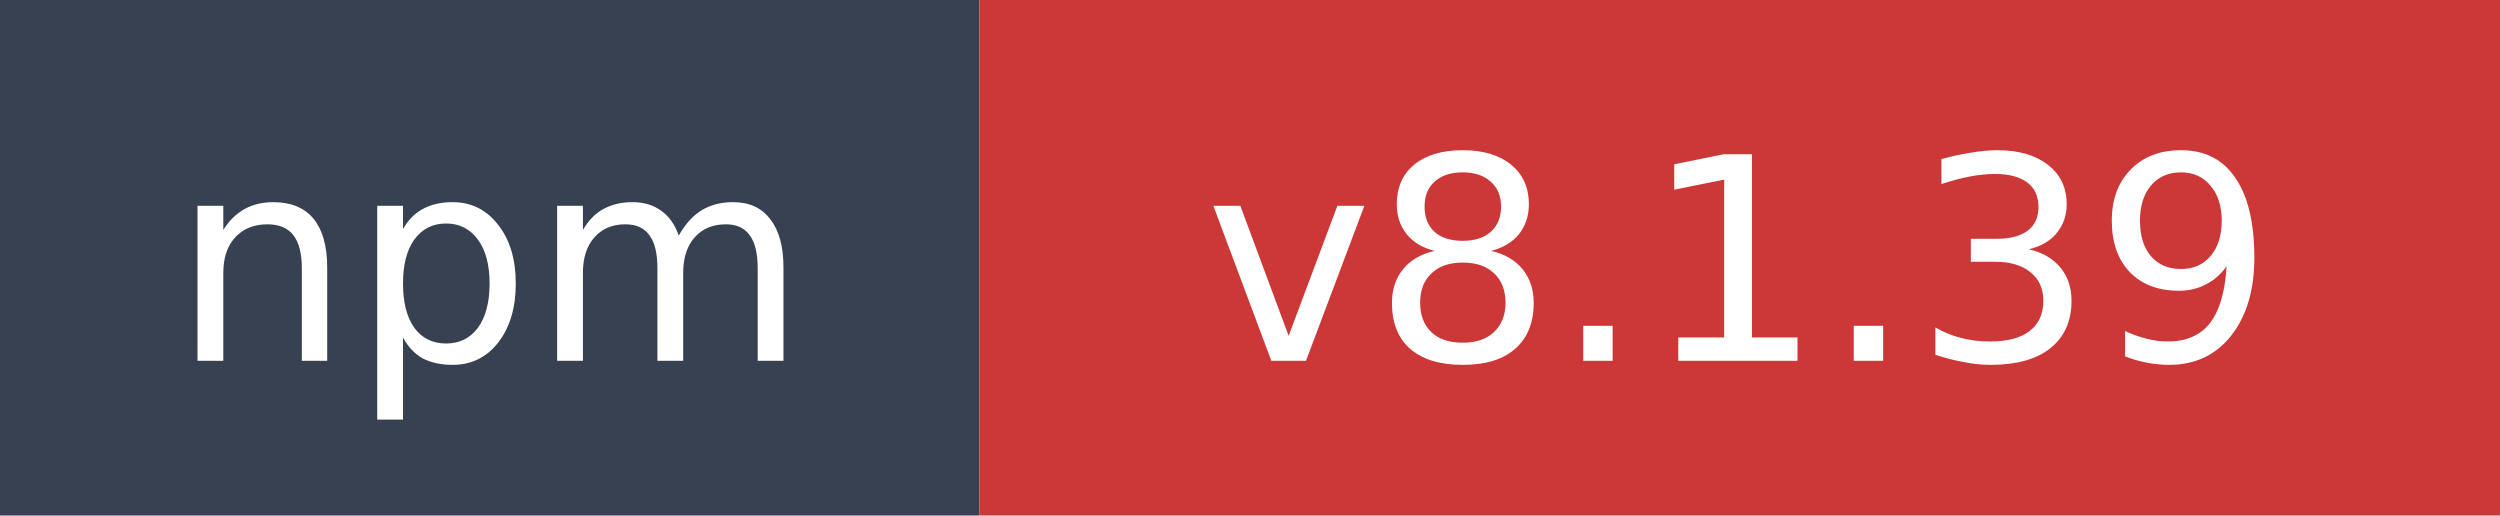
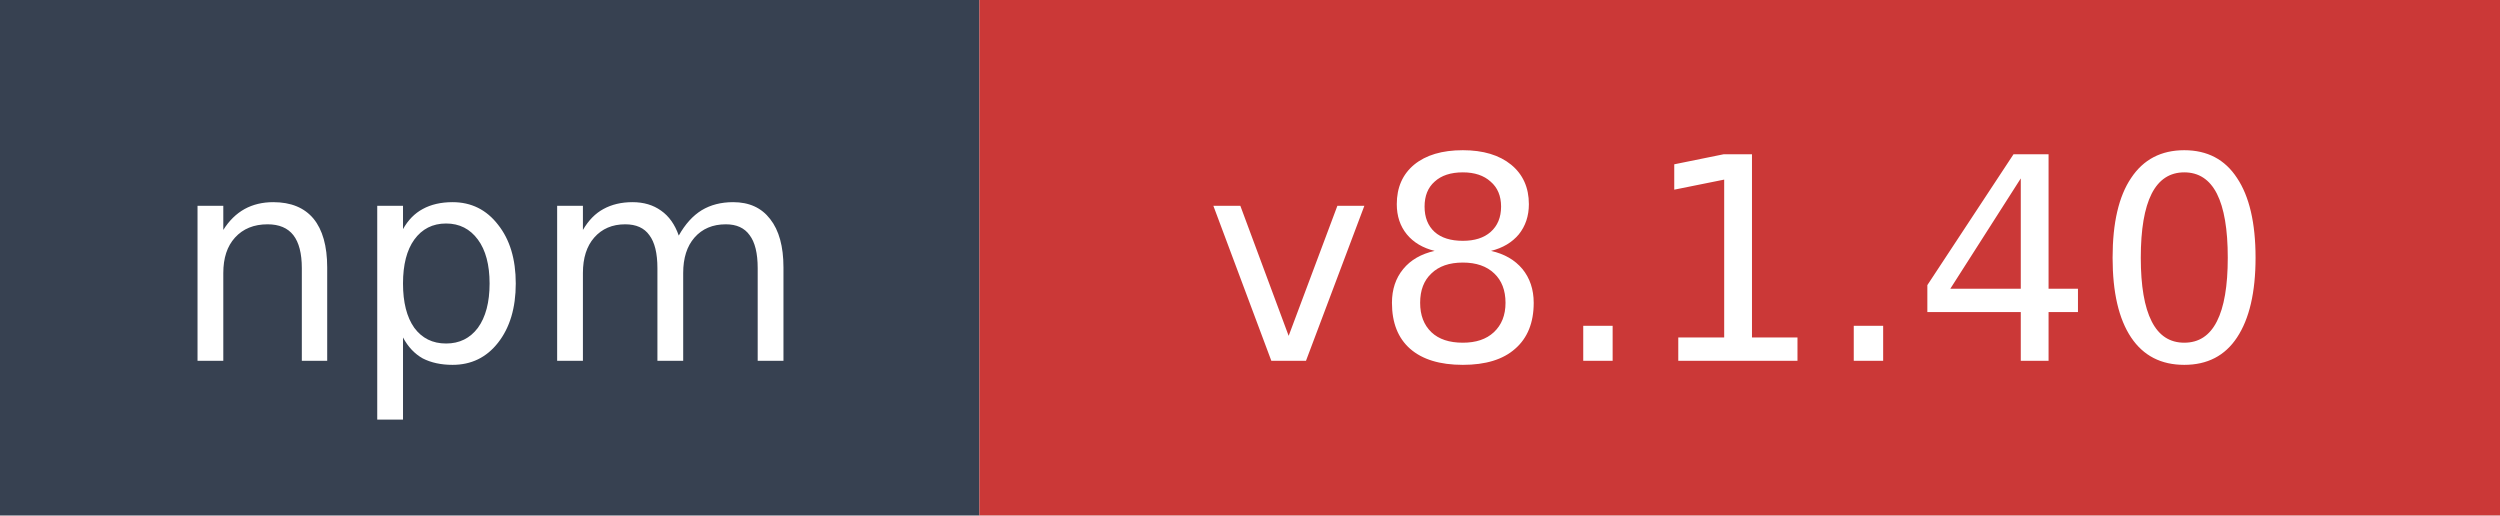
- <svg xmlns="http://www.w3.org/2000/svg" width="97" height="20" role="img" aria-label="npm: v8.1.39">
+ <svg xmlns="http://www.w3.org/2000/svg" width="97" height="20" role="img" aria-label="npm: v8.1.40">
  <rect width="38" height="20" fill="#374151" />
  <rect x="38" width="59" height="20" fill="#cb3837" />
  <text x="19" y="14" fill="#ffffff" font-family="Verdana,Geneva,DejaVu Sans,sans-serif" font-size="11" text-anchor="middle">npm</text>
-   <text x="67.5" y="14" fill="#ffffff" font-family="Verdana,Geneva,DejaVu Sans,sans-serif" font-size="11" text-anchor="middle">v8.1.39</text>
+   <text x="67.5" y="14" fill="#ffffff" font-family="Verdana,Geneva,DejaVu Sans,sans-serif" font-size="11" text-anchor="middle">v8.1.40</text>
</svg>
